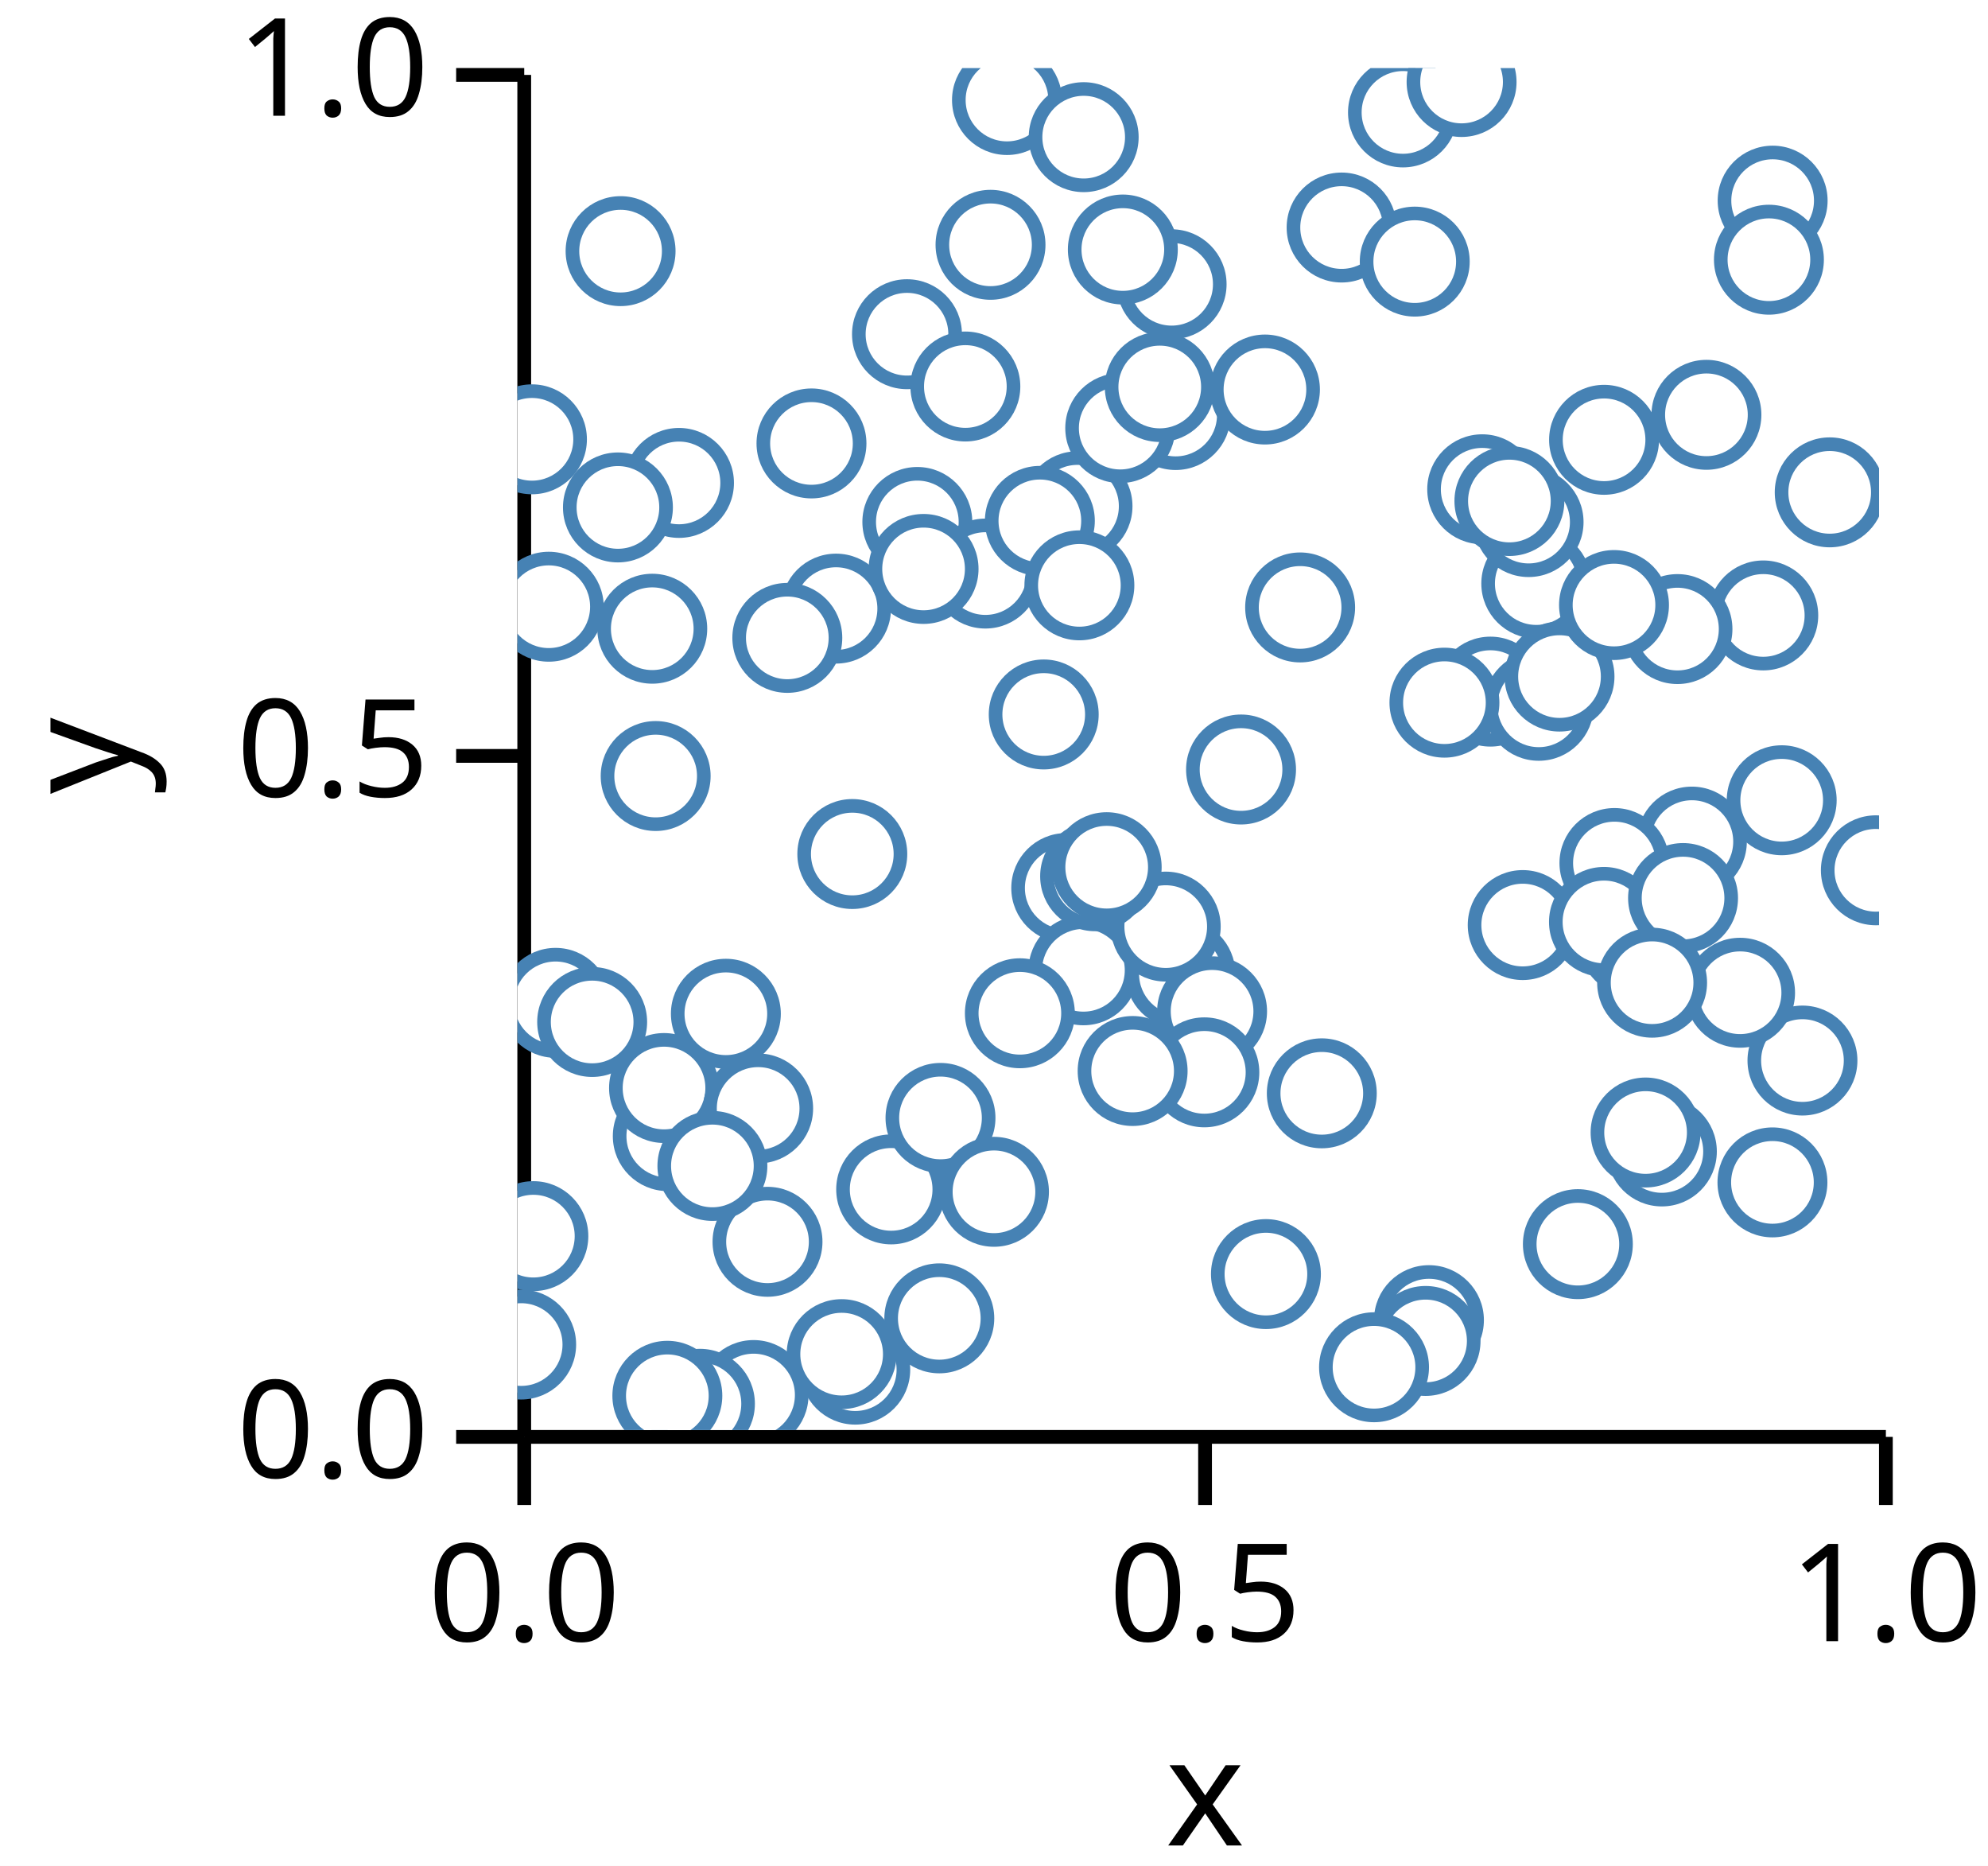
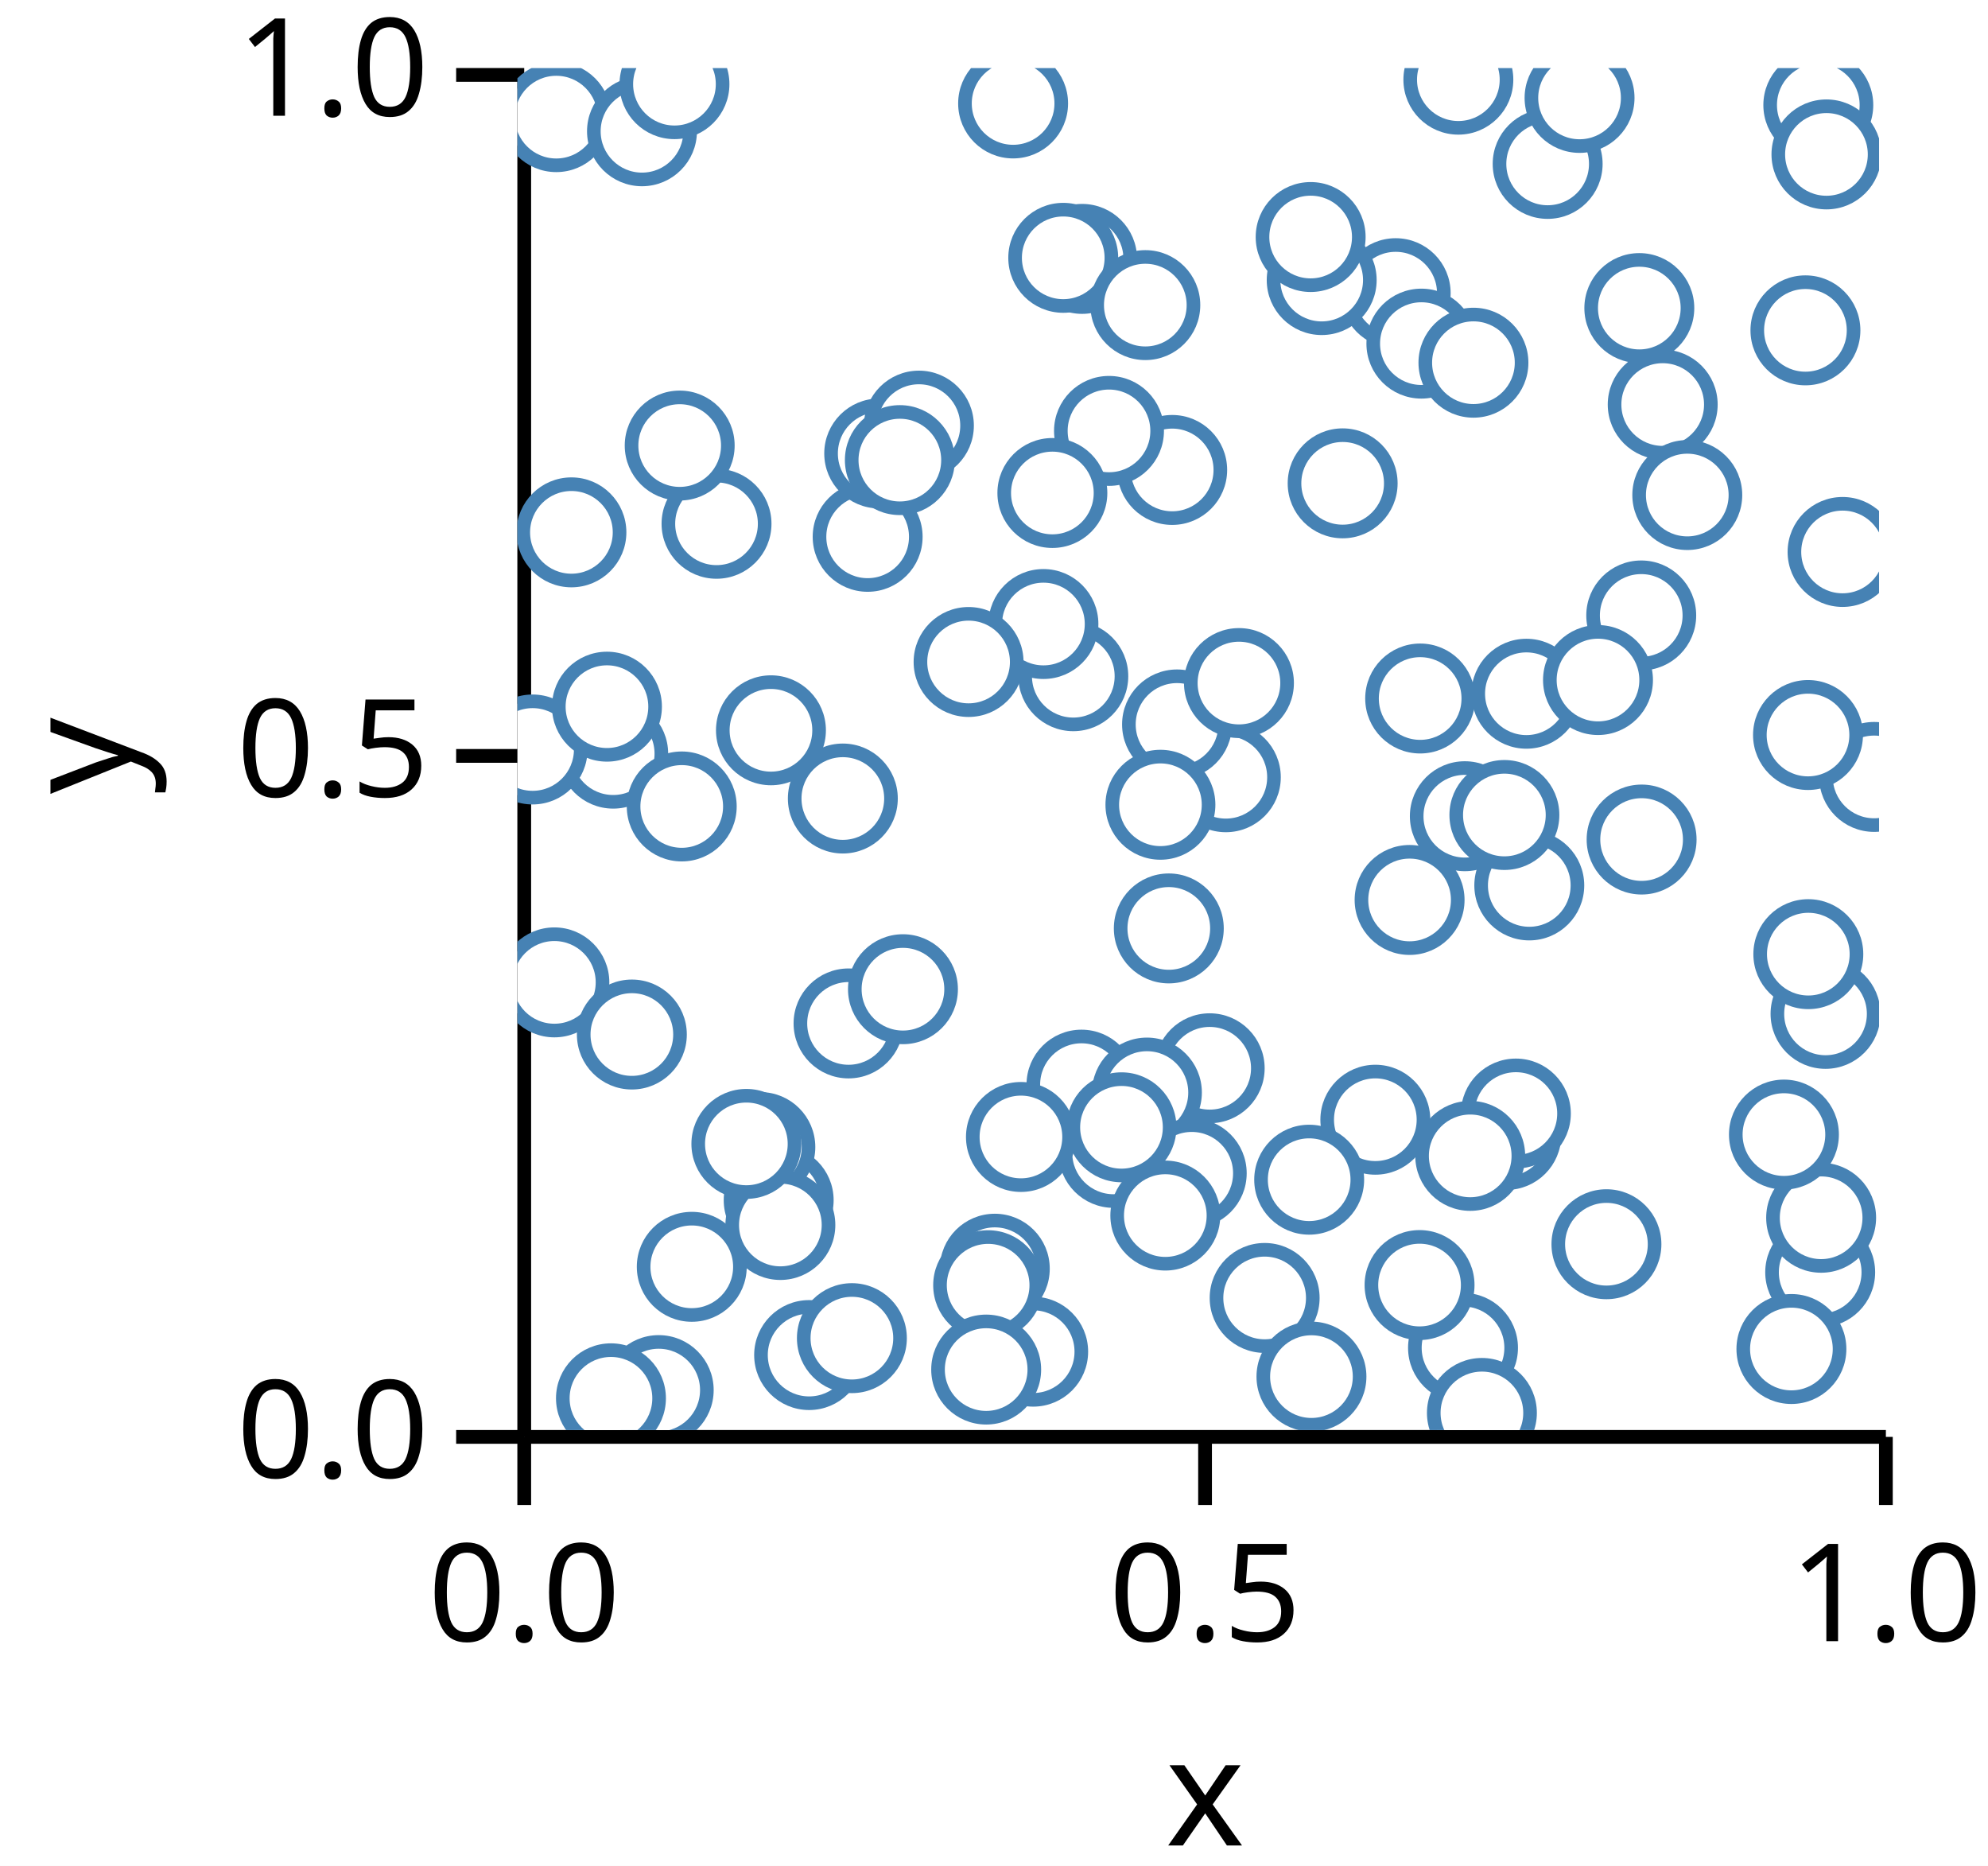
<svg xmlns="http://www.w3.org/2000/svg" version="1.1" class="marks" width="146" height="137" viewBox="0 0 146 137">
  <rect width="146" height="137" fill="white" />
  <g fill="none" stroke-miterlimit="10" transform="translate(38,5)">
    <g class="mark-group role-frame root" role="graphics-object" aria-roledescription="group mark container">
      <g transform="translate(0,0)">
        <path class="background" aria-hidden="true" d="M0,0h100v100h-100Z" />
        <g>
          <g class="mark-group role-axis" role="graphics-symbol" aria-roledescription="axis" aria-label="X-axis titled 'x' for a linear scale with values from 0.0 to 1.0">
            <g transform="translate(0.5,100.5)">
              <path class="background" aria-hidden="true" d="M0,0h0v0h0Z" pointer-events="none" />
              <g>
                <g class="mark-rule role-axis-tick" pointer-events="none">
                  <line transform="translate(0,0)" x2="0" y2="5" stroke="black" stroke-width="1.01" opacity="1" />
                  <line transform="translate(50,0)" x2="0" y2="5" stroke="black" stroke-width="1.01" opacity="1" />
                  <line transform="translate(100,0)" x2="0" y2="5" stroke="black" stroke-width="1.01" opacity="1" />
                </g>
                <g class="mark-text role-axis-label" pointer-events="none">
                  <text text-anchor="middle" transform="translate(0,15)" font-family="sans-serif" font-size="10px" font-style="normal" font-weight="400" fill="black" opacity="1">0.0</text>
                  <text text-anchor="middle" transform="translate(50,15)" font-family="sans-serif" font-size="10px" font-style="normal" font-weight="400" fill="black" opacity="1">0.5</text>
                  <text text-anchor="middle" transform="translate(100,15)" font-family="sans-serif" font-size="10px" font-style="normal" font-weight="400" fill="black" opacity="1">1.0</text>
                </g>
                <g class="mark-rule role-axis-domain" pointer-events="none">
                  <line transform="translate(0,0)" x2="100" y2="0" stroke="black" stroke-width="1.01" opacity="1" />
                </g>
                <g class="mark-text role-axis-title" pointer-events="none">
                  <text text-anchor="middle" transform="translate(50,30)" font-family="sans-serif" font-size="11px" font-style="normal" font-weight="400" fill="black" opacity="1">x</text>
                </g>
              </g>
              <path class="foreground" aria-hidden="true" d="" pointer-events="none" display="none" />
            </g>
          </g>
          <g class="mark-group role-axis" role="graphics-symbol" aria-roledescription="axis" aria-label="Y-axis titled 'y' for a linear scale with values from 0.0 to 1.0">
            <g transform="translate(0.5,0.5)">
              <path class="background" aria-hidden="true" d="M0,0h0v0h0Z" pointer-events="none" />
              <g>
                <g class="mark-rule role-axis-tick" pointer-events="none">
                  <line transform="translate(0,100)" x2="-5" y2="0" stroke="black" stroke-width="1.01" opacity="1" />
                  <line transform="translate(0,50)" x2="-5" y2="0" stroke="black" stroke-width="1.01" opacity="1" />
                  <line transform="translate(0,0)" x2="-5" y2="0" stroke="black" stroke-width="1.01" opacity="1" />
                </g>
                <g class="mark-text role-axis-label" pointer-events="none">
                  <text text-anchor="end" transform="translate(-7,103)" font-family="sans-serif" font-size="10px" font-style="normal" font-weight="400" fill="black" opacity="1">0.0</text>
                  <text text-anchor="end" transform="translate(-7,53)" font-family="sans-serif" font-size="10px" font-style="normal" font-weight="400" fill="black" opacity="1">0.5</text>
                  <text text-anchor="end" transform="translate(-7,3)" font-family="sans-serif" font-size="10px" font-style="normal" font-weight="400" fill="black" opacity="1">1.0</text>
                </g>
                <g class="mark-rule role-axis-domain" pointer-events="none">
                  <line transform="translate(0,100)" x2="0" y2="-100" stroke="black" stroke-width="1.01" opacity="1" />
                </g>
                <g class="mark-text role-axis-title" pointer-events="none">
                  <text text-anchor="middle" transform="translate(-26.90332,50) rotate(-90) translate(0,-2)" font-family="sans-serif" font-size="11px" font-style="normal" font-weight="400" fill="black" opacity="1">y</text>
                </g>
              </g>
              <path class="foreground" aria-hidden="true" d="" pointer-events="none" display="none" />
            </g>
          </g>
          <g class="mark-group role-scope" clip-path="url(#clip1)" role="graphics-object" aria-roledescription="group mark container">
            <g transform="translate(0,0)">
              <path class="background" aria-hidden="true" d="M0,0h0v0h0Z" />
              <g>
                <g class="mark-symbol role-mark points" role="graphics-symbol" aria-roledescription="symbol mark container">
-                   <path transform="translate(70.8536,30.92377)" d="M3.536,0A3.536,3.536,0,1,1,-3.536,0A3.536,3.536,0,1,1,3.536,0" fill="white" stroke="steelblue" stroke-width="1" opacity="1" />
-                   <path transform="translate(71.45735,45.78031)" d="M3.536,0A3.536,3.536,0,1,1,-3.536,0A3.536,3.536,0,1,1,3.536,0" fill="white" stroke="steelblue" stroke-width="1" opacity="1" />
-                   <path transform="translate(24.59388,57.7044)" d="M3.536,0A3.536,3.536,0,1,1,-3.536,0A3.536,3.536,0,1,1,3.536,0" fill="white" stroke="steelblue" stroke-width="1" opacity="1" />
-                   <path transform="translate(48.34123,25.47289)" d="M3.536,0A3.536,3.536,0,1,1,-3.536,0A3.536,3.536,0,1,1,3.536,0" fill="white" stroke="steelblue" stroke-width="1" opacity="1" />
-                   <path transform="translate(27.44747,82.32818)" d="M3.536,0A3.536,3.536,0,1,1,-3.536,0A3.536,3.536,0,1,1,3.536,0" fill="white" stroke="steelblue" stroke-width="1" opacity="1" />
-                   <path transform="translate(48.68801,66.49705)" d="M3.536,0A3.536,3.536,0,1,1,-3.536,0A3.536,3.536,0,1,1,3.536,0" fill="white" stroke="steelblue" stroke-width="1" opacity="1" />
-                   <path transform="translate(59.07395,75.27438)" d="M3.536,0A3.536,3.536,0,1,1,-3.536,0A3.536,3.536,0,1,1,3.536,0" fill="white" stroke="steelblue" stroke-width="1" opacity="1" />
-                   <path transform="translate(66.94273,91.92836)" d="M3.536,0A3.536,3.536,0,1,1,-3.536,0A3.536,3.536,0,1,1,3.536,0" fill="white" stroke="steelblue" stroke-width="1" opacity="1" />
-                   <path transform="translate(17.34241,97.42717)" d="M3.536,0A3.536,3.536,0,1,1,-3.536,0A3.536,3.536,0,1,1,3.536,0" fill="white" stroke="steelblue" stroke-width="1" opacity="1" />
-                   <path transform="translate(54.97056,88.54698)" d="M3.536,0A3.536,3.536,0,1,1,-3.536,0A3.536,3.536,0,1,1,3.536,0" fill="white" stroke="steelblue" stroke-width="1" opacity="1" />
-                   <path transform="translate(11.86594,30.4574)" d="M3.536,0A3.536,3.536,0,1,1,-3.536,0A3.536,3.536,0,1,1,3.536,0" fill="white" stroke="steelblue" stroke-width="1" opacity="1" />
-                   <path transform="translate(2.799814,68.6324)" d="M3.536,0A3.536,3.536,0,1,1,-3.536,0A3.536,3.536,0,1,1,3.536,0" fill="white" stroke="steelblue" stroke-width="1" opacity="1" />
-                   <path transform="translate(23.39949,39.68613)" d="M3.536,0A3.536,3.536,0,1,1,-3.536,0A3.536,3.536,0,1,1,3.536,0" fill="white" stroke="steelblue" stroke-width="1" opacity="1" />
-                   <path transform="translate(9.902431,41.16251)" d="M3.536,0A3.536,3.536,0,1,1,-3.536,0A3.536,3.536,0,1,1,3.536,0" fill="white" stroke="steelblue" stroke-width="1" opacity="1" />
-                   <path transform="translate(41.13374,32.1683)" d="M3.536,0A3.536,3.536,0,1,1,-3.536,0A3.536,3.536,0,1,1,3.536,0" fill="white" stroke="steelblue" stroke-width="1" opacity="1" />
-                   <path transform="translate(92.18394,9.732012)" d="M3.536,0A3.536,3.536,0,1,1,-3.536,0A3.536,3.536,0,1,1,3.536,0" fill="white" stroke="steelblue" stroke-width="1" opacity="1" />
-                   <path transform="translate(82.00349,64.13755)" d="M3.536,0A3.536,3.536,0,1,1,-3.536,0A3.536,3.536,0,1,1,3.536,0" fill="white" stroke="steelblue" stroke-width="1" opacity="1" />
-                   <path transform="translate(51.01645,69.25227)" d="M3.536,0A3.536,3.536,0,1,1,-3.536,0A3.536,3.536,0,1,1,3.536,0" fill="white" stroke="steelblue" stroke-width="1" opacity="1" />
-                   <path transform="translate(73.82846,62.92045)" d="M3.536,0A3.536,3.536,0,1,1,-3.536,0A3.536,3.536,0,1,1,3.536,0" fill="white" stroke="steelblue" stroke-width="1" opacity="1" />
-                   <path transform="translate(30.98263,91.79636)" d="M3.536,0A3.536,3.536,0,1,1,-3.536,0A3.536,3.536,0,1,1,3.536,0" fill="white" stroke="steelblue" stroke-width="1" opacity="1" />
-                   <path transform="translate(65.03541,3.254523)" d="M3.536,0A3.536,3.536,0,1,1,-3.536,0A3.536,3.536,0,1,1,3.536,0" fill="white" stroke="steelblue" stroke-width="1" opacity="1" />
-                   <path transform="translate(11.04249,78.41848)" d="M3.536,0A3.536,3.536,0,1,1,-3.536,0A3.536,3.536,0,1,1,3.536,0" fill="white" stroke="steelblue" stroke-width="1" opacity="1" />
-                   <path transform="translate(1.169832,85.76035)" d="M3.536,0A3.536,3.536,0,1,1,-3.536,0A3.536,3.536,0,1,1,3.536,0" fill="white" stroke="steelblue" stroke-width="1" opacity="1" />
-                   <path transform="translate(15.30788,69.43223)" d="M3.536,0A3.536,3.536,0,1,1,-3.536,0A3.536,3.536,0,1,1,3.536,0" fill="white" stroke="steelblue" stroke-width="1" opacity="1" />
-                   <path transform="translate(75.00801,46.8218)" d="M3.536,0A3.536,3.536,0,1,1,-3.536,0A3.536,3.536,0,1,1,3.536,0" fill="white" stroke="steelblue" stroke-width="1" opacity="1" />
-                   <path transform="translate(29.36964,33.32353)" d="M3.536,0A3.536,3.536,0,1,1,-3.536,0A3.536,3.536,0,1,1,3.536,0" fill="white" stroke="steelblue" stroke-width="1" opacity="1" />
-                   <path transform="translate(74.82521,37.84792)" d="M3.536,0A3.536,3.536,0,1,1,-3.536,0A3.536,3.536,0,1,1,3.536,0" fill="white" stroke="steelblue" stroke-width="1" opacity="1" />
-                   <path transform="translate(68.08047,46.59153)" d="M3.536,0A3.536,3.536,0,1,1,-3.536,0A3.536,3.536,0,1,1,3.536,0" fill="white" stroke="steelblue" stroke-width="1" opacity="1" />
-                   <path transform="translate(18.36653,86.17557)" d="M3.536,0A3.536,3.536,0,1,1,-3.536,0A3.536,3.536,0,1,1,3.536,0" fill="white" stroke="steelblue" stroke-width="1" opacity="1" />
-                   <path transform="translate(10.76684,74.88574)" d="M3.536,0A3.536,3.536,0,1,1,-3.536,0A3.536,3.536,0,1,1,3.536,0" fill="white" stroke="steelblue" stroke-width="1" opacity="1" />
-                   <path transform="translate(0.2750627,93.72044)" d="M3.536,0A3.536,3.536,0,1,1,-3.536,0A3.536,3.536,0,1,1,3.536,0" fill="white" stroke="steelblue" stroke-width="1" opacity="1" />
-                   <path transform="translate(91.9108,14.06869)" d="M3.536,0A3.536,3.536,0,1,1,-3.536,0A3.536,3.536,0,1,1,3.536,0" fill="white" stroke="steelblue" stroke-width="1" opacity="1" />
-                   <path transform="translate(31.07064,77.0806)" d="M3.536,0A3.536,3.536,0,1,1,-3.536,0A3.536,3.536,0,1,1,3.536,0" fill="white" stroke="steelblue" stroke-width="1" opacity="1" />
-                   <path transform="translate(86.25325,56.79178)" d="M3.536,0A3.536,3.536,0,1,1,-3.536,0A3.536,3.536,0,1,1,3.536,0" fill="white" stroke="steelblue" stroke-width="1" opacity="1" />
-                   <path transform="translate(17.67944,76.38611)" d="M3.536,0A3.536,3.536,0,1,1,-3.536,0A3.536,3.536,0,1,1,3.536,0" fill="white" stroke="steelblue" stroke-width="1" opacity="1" />
-                   <path transform="translate(96.37484,31.14925)" d="M3.536,0A3.536,3.536,0,1,1,-3.536,0A3.536,3.536,0,1,1,3.536,0" fill="white" stroke="steelblue" stroke-width="1" opacity="1" />
-                   <path transform="translate(94.37376,72.86837)" d="M3.536,0A3.536,3.536,0,1,1,-3.536,0A3.536,3.536,0,1,1,3.536,0" fill="white" stroke="steelblue" stroke-width="1" opacity="1" />
-                   <path transform="translate(80.56435,58.36548)" d="M3.536,0A3.536,3.536,0,1,1,-3.536,0A3.536,3.536,0,1,1,3.536,0" fill="white" stroke="steelblue" stroke-width="1" opacity="1" />
-                   <path transform="translate(79.79653,62.68999)" d="M3.536,0A3.536,3.536,0,1,1,-3.536,0A3.536,3.536,0,1,1,3.536,0" fill="white" stroke="steelblue" stroke-width="1" opacity="1" />
-                   <path transform="translate(35.95303,2.34452)" d="M3.536,0A3.536,3.536,0,1,1,-3.536,0A3.536,3.536,0,1,1,3.536,0" fill="white" stroke="steelblue" stroke-width="1" opacity="1" />
-                   <path transform="translate(60.52862,11.70539)" d="M3.536,0A3.536,3.536,0,1,1,-3.536,0A3.536,3.536,0,1,1,3.536,0" fill="white" stroke="steelblue" stroke-width="1" opacity="1" />
-                   <path transform="translate(40.305,60.20201)" d="M3.536,0A3.536,3.536,0,1,1,-3.536,0A3.536,3.536,0,1,1,3.536,0" fill="white" stroke="steelblue" stroke-width="1" opacity="1" />
-                   <path transform="translate(41.568,66.24179)" d="M3.536,0A3.536,3.536,0,1,1,-3.536,0A3.536,3.536,0,1,1,3.536,0" fill="white" stroke="steelblue" stroke-width="1" opacity="1" />
-                   <path transform="translate(13.404,98.0698)" d="M3.536,0A3.536,3.536,0,1,1,-3.536,0A3.536,3.536,0,1,1,3.536,0" fill="white" stroke="steelblue" stroke-width="1" opacity="1" />
-                   <path transform="translate(84.04923,79.54234)" d="M3.536,0A3.536,3.536,0,1,1,-3.536,0A3.536,3.536,0,1,1,3.536,0" fill="white" stroke="steelblue" stroke-width="1" opacity="1" />
-                   <path transform="translate(19.82076,41.83475)" d="M3.536,0A3.536,3.536,0,1,1,-3.536,0A3.536,3.536,0,1,1,3.536,0" fill="white" stroke="steelblue" stroke-width="1" opacity="1" />
-                   <path transform="translate(79.80351,27.29189)" d="M3.536,0A3.536,3.536,0,1,1,-3.536,0A3.536,3.536,0,1,1,3.536,0" fill="white" stroke="steelblue" stroke-width="1" opacity="1" />
-                   <path transform="translate(85.60412,60.93717)" d="M3.536,0A3.536,3.536,0,1,1,-3.536,0A3.536,3.536,0,1,1,3.536,0" fill="white" stroke="steelblue" stroke-width="1" opacity="1" />
-                   <path transform="translate(44.2702,26.43255)" d="M3.536,0A3.536,3.536,0,1,1,-3.536,0A3.536,3.536,0,1,1,3.536,0" fill="white" stroke="steelblue" stroke-width="1" opacity="1" />
-                   <path transform="translate(21.5952,27.5583)" d="M3.536,0A3.536,3.536,0,1,1,-3.536,0A3.536,3.536,0,1,1,3.536,0" fill="white" stroke="steelblue" stroke-width="1" opacity="1" />
-                   <path transform="translate(82.85293,78.15144)" d="M3.536,0A3.536,3.536,0,1,1,-3.536,0A3.536,3.536,0,1,1,3.536,0" fill="white" stroke="steelblue" stroke-width="1" opacity="1" />
-                   <path transform="translate(10.15236,51.97769)" d="M3.536,0A3.536,3.536,0,1,1,-3.536,0A3.536,3.536,0,1,1,3.536,0" fill="white" stroke="steelblue" stroke-width="1" opacity="1" />
-                   <path transform="translate(74.26073,33.33215)" d="M3.536,0A3.536,3.536,0,1,1,-3.536,0A3.536,3.536,0,1,1,3.536,0" fill="white" stroke="steelblue" stroke-width="1" opacity="1" />
-                   <path transform="translate(92.8494,53.75662)" d="M3.536,0A3.536,3.536,0,1,1,-3.536,0A3.536,3.536,0,1,1,3.536,0" fill="white" stroke="steelblue" stroke-width="1" opacity="1" />
-                   <path transform="translate(41.58685,5.070654)" d="M3.536,0A3.536,3.536,0,1,1,-3.536,0A3.536,3.536,0,1,1,3.536,0" fill="white" stroke="steelblue" stroke-width="1" opacity="1" />
-                   <path transform="translate(65.89982,14.20841)" d="M3.536,0A3.536,3.536,0,1,1,-3.536,0A3.536,3.536,0,1,1,3.536,0" fill="white" stroke="steelblue" stroke-width="1" opacity="1" />
-                   <path transform="translate(50.44809,73.73424)" d="M3.536,0A3.536,3.536,0,1,1,-3.536,0A3.536,3.536,0,1,1,3.536,0" fill="white" stroke="steelblue" stroke-width="1" opacity="1" />
-                   <path transform="translate(14.31908,80.60578)" d="M3.536,0A3.536,3.536,0,1,1,-3.536,0A3.536,3.536,0,1,1,3.536,0" fill="white" stroke="steelblue" stroke-width="1" opacity="1" />
-                   <path transform="translate(53.14287,51.49887)" d="M3.536,0A3.536,3.536,0,1,1,-3.536,0A3.536,3.536,0,1,1,3.536,0" fill="white" stroke="steelblue" stroke-width="1" opacity="1" />
-                   <path transform="translate(76.53147,44.67568)" d="M3.536,0A3.536,3.536,0,1,1,-3.536,0A3.536,3.536,0,1,1,3.536,0" fill="white" stroke="steelblue" stroke-width="1" opacity="1" />
-                   <path transform="translate(28.60944,19.53866)" d="M3.536,0A3.536,3.536,0,1,1,-3.536,0A3.536,3.536,0,1,1,3.536,0" fill="white" stroke="steelblue" stroke-width="1" opacity="1" />
-                   <path transform="translate(47.6126,63.0336)" d="M3.536,0A3.536,3.536,0,1,1,-3.536,0A3.536,3.536,0,1,1,3.536,0" fill="white" stroke="steelblue" stroke-width="1" opacity="1" />
-                   <path transform="translate(2.301581,39.54685)" d="M3.536,0A3.536,3.536,0,1,1,-3.536,0A3.536,3.536,0,1,1,3.536,0" fill="white" stroke="steelblue" stroke-width="1" opacity="1" />
-                   <path transform="translate(32.89666,23.37841)" d="M3.536,0A3.536,3.536,0,1,1,-3.536,0A3.536,3.536,0,1,1,3.536,0" fill="white" stroke="steelblue" stroke-width="1" opacity="1" />
-                   <path transform="translate(89.79259,67.89031)" d="M3.536,0A3.536,3.536,0,1,1,-3.536,0A3.536,3.536,0,1,1,3.536,0" fill="white" stroke="steelblue" stroke-width="1" opacity="1" />
-                   <path transform="translate(57.48223,39.59951)" d="M3.536,0A3.536,3.536,0,1,1,-3.536,0A3.536,3.536,0,1,1,3.536,0" fill="white" stroke="steelblue" stroke-width="1" opacity="1" />
-                   <path transform="translate(45.18098,73.63581)" d="M3.536,0A3.536,3.536,0,1,1,-3.536,0A3.536,3.536,0,1,1,3.536,0" fill="white" stroke="steelblue" stroke-width="1" opacity="1" />
-                   <path transform="translate(34.36798,37.11227)" d="M3.536,0A3.536,3.536,0,1,1,-3.536,0A3.536,3.536,0,1,1,3.536,0" fill="white" stroke="steelblue" stroke-width="1" opacity="1" />
-                   <path transform="translate(72.85187,31.78614)" d="M3.536,0A3.536,3.536,0,1,1,-3.536,0A3.536,3.536,0,1,1,3.536,0" fill="white" stroke="steelblue" stroke-width="1" opacity="1" />
-                   <path transform="translate(77.87973,86.34819)" d="M3.536,0A3.536,3.536,0,1,1,-3.536,0A3.536,3.536,0,1,1,3.536,0" fill="white" stroke="steelblue" stroke-width="1" opacity="1" />
-                   <path transform="translate(5.488581,70.03616)" d="M3.536,0A3.536,3.536,0,1,1,-3.536,0A3.536,3.536,0,1,1,3.536,0" fill="white" stroke="steelblue" stroke-width="1" opacity="1" />
-                   <path transform="translate(38.36764,33.24375)" d="M3.536,0A3.536,3.536,0,1,1,-3.536,0A3.536,3.536,0,1,1,3.536,0" fill="white" stroke="steelblue" stroke-width="1" opacity="1" />
-                   <path transform="translate(91.49592,40.18654)" d="M3.536,0A3.536,3.536,0,1,1,-3.536,0A3.536,3.536,0,1,1,3.536,0" fill="white" stroke="steelblue" stroke-width="1" opacity="1" />
-                   <path transform="translate(85.19452,41.18835)" d="M3.536,0A3.536,3.536,0,1,1,-3.536,0A3.536,3.536,0,1,1,3.536,0" fill="white" stroke="steelblue" stroke-width="1" opacity="1" />
-                   <path transform="translate(83.33155,67.1519)" d="M3.536,0A3.536,3.536,0,1,1,-3.536,0A3.536,3.536,0,1,1,3.536,0" fill="white" stroke="steelblue" stroke-width="1" opacity="1" />
-                   <path transform="translate(42.42591,59.33657)" d="M3.536,0A3.536,3.536,0,1,1,-3.536,0A3.536,3.536,0,1,1,3.536,0" fill="white" stroke="steelblue" stroke-width="1" opacity="1" />
-                   <path transform="translate(24.81072,95.56254)" d="M3.536,0A3.536,3.536,0,1,1,-3.536,0A3.536,3.536,0,1,1,3.536,0" fill="white" stroke="steelblue" stroke-width="1" opacity="1" />
-                   <path transform="translate(34.99784,82.50561)" d="M3.536,0A3.536,3.536,0,1,1,-3.536,0A3.536,3.536,0,1,1,3.536,0" fill="white" stroke="steelblue" stroke-width="1" opacity="1" />
-                   <path transform="translate(66.69508,93.4558)" d="M3.536,0A3.536,3.536,0,1,1,-3.536,0A3.536,3.536,0,1,1,3.536,0" fill="white" stroke="steelblue" stroke-width="1" opacity="1" />
-                   <path transform="translate(41.27051,37.97773)" d="M3.536,0A3.536,3.536,0,1,1,-3.536,0A3.536,3.536,0,1,1,3.536,0" fill="white" stroke="steelblue" stroke-width="1" opacity="1" />
-                   <path transform="translate(7.38126,32.25702)" d="M3.536,0A3.536,3.536,0,1,1,-3.536,0A3.536,3.536,0,1,1,3.536,0" fill="white" stroke="steelblue" stroke-width="1" opacity="1" />
-                   <path transform="translate(87.32133,25.45703)" d="M3.536,0A3.536,3.536,0,1,1,-3.536,0A3.536,3.536,0,1,1,3.536,0" fill="white" stroke="steelblue" stroke-width="1" opacity="1" />
-                   <path transform="translate(34.74439,12.9749)" d="M3.536,0A3.536,3.536,0,1,1,-3.536,0A3.536,3.536,0,1,1,3.536,0" fill="white" stroke="steelblue" stroke-width="1" opacity="1" />
-                   <path transform="translate(23.81091,94.42417)" d="M3.536,0A3.536,3.536,0,1,1,-3.536,0A3.536,3.536,0,1,1,3.536,0" fill="white" stroke="steelblue" stroke-width="1" opacity="1" />
-                   <path transform="translate(48.04454,15.87121)" d="M3.536,0A3.536,3.536,0,1,1,-3.536,0A3.536,3.536,0,1,1,3.536,0" fill="white" stroke="steelblue" stroke-width="1" opacity="1" />
-                   <path transform="translate(43.27657,58.67144)" d="M3.536,0A3.536,3.536,0,1,1,-3.536,0A3.536,3.536,0,1,1,3.536,0" fill="white" stroke="steelblue" stroke-width="1" opacity="1" />
-                   <path transform="translate(80.53351,39.42359)" d="M3.536,0A3.536,3.536,0,1,1,-3.536,0A3.536,3.536,0,1,1,3.536,0" fill="white" stroke="steelblue" stroke-width="1" opacity="1" />
-                   <path transform="translate(7.575902,13.4393)" d="M3.536,0A3.536,3.536,0,1,1,-3.536,0A3.536,3.536,0,1,1,3.536,0" fill="white" stroke="steelblue" stroke-width="1" opacity="1" />
-                   <path transform="translate(38.65198,47.45771)" d="M3.536,0A3.536,3.536,0,1,1,-3.536,0A3.536,3.536,0,1,1,3.536,0" fill="white" stroke="steelblue" stroke-width="1" opacity="1" />
-                   <path transform="translate(92.16968,81.8141)" d="M3.536,0A3.536,3.536,0,1,1,-3.536,0A3.536,3.536,0,1,1,3.536,0" fill="white" stroke="steelblue" stroke-width="1" opacity="1" />
-                   <path transform="translate(54.89865,23.59995)" d="M3.536,0A3.536,3.536,0,1,1,-3.536,0A3.536,3.536,0,1,1,3.536,0" fill="white" stroke="steelblue" stroke-width="1" opacity="1" />
-                   <path transform="translate(99.76405,58.89923)" d="M3.536,0A3.536,3.536,0,1,1,-3.536,0A3.536,3.536,0,1,1,3.536,0" fill="white" stroke="steelblue" stroke-width="1" opacity="1" />
-                   <path transform="translate(36.90007,69.39611)" d="M3.536,0A3.536,3.536,0,1,1,-3.536,0A3.536,3.536,0,1,1,3.536,0" fill="white" stroke="steelblue" stroke-width="1" opacity="1" />
-                   <path transform="translate(47.17349,23.41398)" d="M3.536,0A3.536,3.536,0,1,1,-3.536,0A3.536,3.536,0,1,1,3.536,0" fill="white" stroke="steelblue" stroke-width="1" opacity="1" />
-                   <path transform="translate(44.46206,13.32029)" d="M3.536,0A3.536,3.536,0,1,1,-3.536,0A3.536,3.536,0,1,1,3.536,0" fill="white" stroke="steelblue" stroke-width="1" opacity="1" />
-                   <path transform="translate(11.01013,97.48225)" d="M3.536,0A3.536,3.536,0,1,1,-3.536,0A3.536,3.536,0,1,1,3.536,0" fill="white" stroke="steelblue" stroke-width="1" opacity="1" />
-                   <path transform="translate(29.82795,36.77304)" d="M3.536,0A3.536,3.536,0,1,1,-3.536,0A3.536,3.536,0,1,1,3.536,0" fill="white" stroke="steelblue" stroke-width="1" opacity="1" />
-                   <path transform="translate(62.91001,95.38754)" d="M3.536,0A3.536,3.536,0,1,1,-3.536,0A3.536,3.536,0,1,1,3.536,0" fill="white" stroke="steelblue" stroke-width="1" opacity="1" />
-                   <path transform="translate(1.067269,27.25569)" d="M3.536,0A3.536,3.536,0,1,1,-3.536,0A3.536,3.536,0,1,1,3.536,0" fill="white" stroke="steelblue" stroke-width="1" opacity="1" />
-                   <path transform="translate(69.33959,1.020685)" d="M3.536,0A3.536,3.536,0,1,1,-3.536,0A3.536,3.536,0,1,1,3.536,0" fill="white" stroke="steelblue" stroke-width="1" opacity="1" />
+                   <path transform="translate(74.09932,45.93581)" d="M3.536,0A3.536,3.536,0,1,1,-3.536,0A3.536,3.536,0,1,1,3.536,0" fill="white" stroke="steelblue" stroke-width="1" opacity="1" />
+                   <path transform="translate(12.80438,88.01285)" d="M3.536,0A3.536,3.536,0,1,1,-3.536,0A3.536,3.536,0,1,1,3.536,0" fill="white" stroke="steelblue" stroke-width="1" opacity="1" />
+                   <path transform="translate(19.18656,83.12233)" d="M3.536,0A3.536,3.536,0,1,1,-3.536,0A3.536,3.536,0,1,1,3.536,0" fill="white" stroke="steelblue" stroke-width="1" opacity="1" />
+                   <path transform="translate(75.66066,7.034136)" d="M3.536,0A3.536,3.536,0,1,1,-3.536,0A3.536,3.536,0,1,1,3.536,0" fill="white" stroke="steelblue" stroke-width="1" opacity="1" />
+                   <path transform="translate(25.72094,34.41476)" d="M3.536,0A3.536,3.536,0,1,1,-3.536,0A3.536,3.536,0,1,1,3.536,0" fill="white" stroke="steelblue" stroke-width="1" opacity="1" />
+                   <path transform="translate(64.50001,16.52597)" d="M3.536,0A3.536,3.536,0,1,1,-3.536,0A3.536,3.536,0,1,1,3.536,0" fill="white" stroke="steelblue" stroke-width="1" opacity="1" />
+                   <path transform="translate(2.852051,3.600682)" d="M3.536,0A3.536,3.536,0,1,1,-3.536,0A3.536,3.536,0,1,1,3.536,0" fill="white" stroke="steelblue" stroke-width="1" opacity="1" />
+                   <path transform="translate(95.53752,2.713928)" d="M3.536,0A3.536,3.536,0,1,1,-3.536,0A3.536,3.536,0,1,1,3.536,0" fill="white" stroke="steelblue" stroke-width="1" opacity="1" />
+                   <path transform="translate(82.56089,56.64137)" d="M3.536,0A3.536,3.536,0,1,1,-3.536,0A3.536,3.536,0,1,1,3.536,0" fill="white" stroke="steelblue" stroke-width="1" opacity="1" />
+                   <path transform="translate(63.00553,77.21253)" d="M3.536,0A3.536,3.536,0,1,1,-3.536,0A3.536,3.536,0,1,1,3.536,0" fill="white" stroke="steelblue" stroke-width="1" opacity="1" />
+                   <path transform="translate(69.10285,0.8494841)" d="M3.536,0A3.536,3.536,0,1,1,-3.536,0A3.536,3.536,0,1,1,3.536,0" fill="white" stroke="steelblue" stroke-width="1" opacity="1" />
+                   <path transform="translate(84.1102,24.70293)" d="M3.536,0A3.536,3.536,0,1,1,-3.536,0A3.536,3.536,0,1,1,3.536,0" fill="white" stroke="steelblue" stroke-width="1" opacity="1" />
+                   <path transform="translate(7.034191,50.33487)" d="M3.536,0A3.536,3.536,0,1,1,-3.536,0A3.536,3.536,0,1,1,3.536,0" fill="white" stroke="steelblue" stroke-width="1" opacity="1" />
+                   <path transform="translate(66.38724,20.22959)" d="M3.536,0A3.536,3.536,0,1,1,-3.536,0A3.536,3.536,0,1,1,3.536,0" fill="white" stroke="steelblue" stroke-width="1" opacity="1" />
+                   <path transform="translate(52.02608,52.06694)" d="M3.536,0A3.536,3.536,0,1,1,-3.536,0A3.536,3.536,0,1,1,3.536,0" fill="white" stroke="steelblue" stroke-width="1" opacity="1" />
+                   <path transform="translate(40.8245,44.64982)" d="M3.536,0A3.536,3.536,0,1,1,-3.536,0A3.536,3.536,0,1,1,3.536,0" fill="white" stroke="steelblue" stroke-width="1" opacity="1" />
+                   <path transform="translate(97.31957,35.52595)" d="M3.536,0A3.536,3.536,0,1,1,-3.536,0A3.536,3.536,0,1,1,3.536,0" fill="white" stroke="steelblue" stroke-width="1" opacity="1" />
+                   <path transform="translate(43.78314,79.64821)" d="M3.536,0A3.536,3.536,0,1,1,-3.536,0A3.536,3.536,0,1,1,3.536,0" fill="white" stroke="steelblue" stroke-width="1" opacity="1" />
+                   <path transform="translate(65.52151,61.07692)" d="M3.536,0A3.536,3.536,0,1,1,-3.536,0A3.536,3.536,0,1,1,3.536,0" fill="white" stroke="steelblue" stroke-width="1" opacity="1" />
+                   <path transform="translate(58.14689,81.61617)" d="M3.536,0A3.536,3.536,0,1,1,-3.536,0A3.536,3.536,0,1,1,3.536,0" fill="white" stroke="steelblue" stroke-width="1" opacity="1" />
+                   <path transform="translate(21.42281,94.49234)" d="M3.536,0A3.536,3.536,0,1,1,-3.536,0A3.536,3.536,0,1,1,3.536,0" fill="white" stroke="steelblue" stroke-width="1" opacity="1" />
+                   <path transform="translate(59.06609,15.56309)" d="M3.536,0A3.536,3.536,0,1,1,-3.536,0A3.536,3.536,0,1,1,3.536,0" fill="white" stroke="steelblue" stroke-width="1" opacity="1" />
+                   <path transform="translate(24.31738,70.14232)" d="M3.536,0A3.536,3.536,0,1,1,-3.536,0A3.536,3.536,0,1,1,3.536,0" fill="white" stroke="steelblue" stroke-width="1" opacity="1" />
+                   <path transform="translate(47.83779,63.16713)" d="M3.536,0A3.536,3.536,0,1,1,-3.536,0A3.536,3.536,0,1,1,3.536,0" fill="white" stroke="steelblue" stroke-width="1" opacity="1" />
+                   <path transform="translate(99.63741,52.04407)" d="M3.536,0A3.536,3.536,0,1,1,-3.536,0A3.536,3.536,0,1,1,3.536,0" fill="white" stroke="steelblue" stroke-width="1" opacity="1" />
+                   <path transform="translate(17.84012,79.21986)" d="M3.536,0A3.536,3.536,0,1,1,-3.536,0A3.536,3.536,0,1,1,3.536,0" fill="white" stroke="steelblue" stroke-width="1" opacity="1" />
+                   <path transform="translate(69.57798,54.9286)" d="M3.536,0A3.536,3.536,0,1,1,-3.536,0A3.536,3.536,0,1,1,3.536,0" fill="white" stroke="steelblue" stroke-width="1" opacity="1" />
+                   <path transform="translate(72.62461,78.33251)" d="M3.536,0A3.536,3.536,0,1,1,-3.536,0A3.536,3.536,0,1,1,3.536,0" fill="white" stroke="steelblue" stroke-width="1" opacity="1" />
+                   <path transform="translate(73.32687,76.75911)" d="M3.536,0A3.536,3.536,0,1,1,-3.536,0A3.536,3.536,0,1,1,3.536,0" fill="white" stroke="steelblue" stroke-width="1" opacity="1" />
+                   <path transform="translate(19.31084,84.94187)" d="M3.536,0A3.536,3.536,0,1,1,-3.536,0A3.536,3.536,0,1,1,3.536,0" fill="white" stroke="steelblue" stroke-width="1" opacity="1" />
+                   <path transform="translate(78.00351,2.188773)" d="M3.536,0A3.536,3.536,0,1,1,-3.536,0A3.536,3.536,0,1,1,3.536,0" fill="white" stroke="steelblue" stroke-width="1" opacity="1" />
+                   <path transform="translate(74.3116,60.01024)" d="M3.536,0A3.536,3.536,0,1,1,-3.536,0A3.536,3.536,0,1,1,3.536,0" fill="white" stroke="steelblue" stroke-width="1" opacity="1" />
+                   <path transform="translate(41.46961,14.00853)" d="M3.536,0A3.536,3.536,0,1,1,-3.536,0A3.536,3.536,0,1,1,3.536,0" fill="white" stroke="steelblue" stroke-width="1" opacity="1" />
+                   <path transform="translate(14.62203,33.45744)" d="M3.536,0A3.536,3.536,0,1,1,-3.536,0A3.536,3.536,0,1,1,3.536,0" fill="white" stroke="steelblue" stroke-width="1" opacity="1" />
+                   <path transform="translate(48.44213,48.18981)" d="M3.536,0A3.536,3.536,0,1,1,-3.536,0A3.536,3.536,0,1,1,3.536,0" fill="white" stroke="steelblue" stroke-width="1" opacity="1" />
+                   <path transform="translate(70.21016,21.63087)" d="M3.536,0A3.536,3.536,0,1,1,-3.536,0A3.536,3.536,0,1,1,3.536,0" fill="white" stroke="steelblue" stroke-width="1" opacity="1" />
+                   <path transform="translate(54.87672,90.29875)" d="M3.536,0A3.536,3.536,0,1,1,-3.536,0A3.536,3.536,0,1,1,3.536,0" fill="white" stroke="steelblue" stroke-width="1" opacity="1" />
+                   <path transform="translate(69.44498,93.96184)" d="M3.536,0A3.536,3.536,0,1,1,-3.536,0A3.536,3.536,0,1,1,3.536,0" fill="white" stroke="steelblue" stroke-width="1" opacity="1" />
+                   <path transform="translate(72.48305,54.83894)" d="M3.536,0A3.536,3.536,0,1,1,-3.536,0A3.536,3.536,0,1,1,3.536,0" fill="white" stroke="steelblue" stroke-width="1" opacity="1" />
+                   <path transform="translate(37.87708,94.24305)" d="M3.536,0A3.536,3.536,0,1,1,-3.536,0A3.536,3.536,0,1,1,3.536,0" fill="white" stroke="steelblue" stroke-width="1" opacity="1" />
+                   <path transform="translate(69.97387,79.86791)" d="M3.536,0A3.536,3.536,0,1,1,-3.536,0A3.536,3.536,0,1,1,3.536,0" fill="white" stroke="steelblue" stroke-width="1" opacity="1" />
+                   <path transform="translate(11.91714,27.71386)" d="M3.536,0A3.536,3.536,0,1,1,-3.536,0A3.536,3.536,0,1,1,3.536,0" fill="white" stroke="steelblue" stroke-width="1" opacity="1" />
+                   <path transform="translate(60.60531,30.48786)" d="M3.536,0A3.536,3.536,0,1,1,-3.536,0A3.536,3.536,0,1,1,3.536,0" fill="white" stroke="steelblue" stroke-width="1" opacity="1" />
+                   <path transform="translate(96.13553,6.337598)" d="M3.536,0A3.536,3.536,0,1,1,-3.536,0A3.536,3.536,0,1,1,3.536,0" fill="white" stroke="steelblue" stroke-width="1" opacity="1" />
+                   <path transform="translate(58.3139,96.07401)" d="M3.536,0A3.536,3.536,0,1,1,-3.536,0A3.536,3.536,0,1,1,3.536,0" fill="white" stroke="steelblue" stroke-width="1" opacity="1" />
+                   <path transform="translate(16.81366,78.98819)" d="M3.536,0A3.536,3.536,0,1,1,-3.536,0A3.536,3.536,0,1,1,3.536,0" fill="white" stroke="steelblue" stroke-width="1" opacity="1" />
+                   <path transform="translate(47.22202,54.08752)" d="M3.536,0A3.536,3.536,0,1,1,-3.536,0A3.536,3.536,0,1,1,3.536,0" fill="white" stroke="steelblue" stroke-width="1" opacity="1" />
+                   <path transform="translate(95.67582,88.41435)" d="M3.536,0A3.536,3.536,0,1,1,-3.536,0A3.536,3.536,0,1,1,3.536,0" fill="white" stroke="steelblue" stroke-width="1" opacity="1" />
+                   <path transform="translate(95.74557,84.41114)" d="M3.536,0A3.536,3.536,0,1,1,-3.536,0A3.536,3.536,0,1,1,3.536,0" fill="white" stroke="steelblue" stroke-width="1" opacity="1" />
+                   <path transform="translate(50.84051,73.43523)" d="M3.536,0A3.536,3.536,0,1,1,-3.536,0A3.536,3.536,0,1,1,3.536,0" fill="white" stroke="steelblue" stroke-width="1" opacity="1" />
+                   <path transform="translate(26.56975,28.29475)" d="M3.536,0A3.536,3.536,0,1,1,-3.536,0A3.536,3.536,0,1,1,3.536,0" fill="white" stroke="steelblue" stroke-width="1" opacity="1" />
+                   <path transform="translate(48.08681,29.50499)" d="M3.536,0A3.536,3.536,0,1,1,-3.536,0A3.536,3.536,0,1,1,3.536,0" fill="white" stroke="steelblue" stroke-width="1" opacity="1" />
+                   <path transform="translate(35.05884,88.1518)" d="M3.536,0A3.536,3.536,0,1,1,-3.536,0A3.536,3.536,0,1,1,3.536,0" fill="white" stroke="steelblue" stroke-width="1" opacity="1" />
+                   <path transform="translate(23.89851,53.62958)" d="M3.536,0A3.536,3.536,0,1,1,-3.536,0A3.536,3.536,0,1,1,3.536,0" fill="white" stroke="steelblue" stroke-width="1" opacity="1" />
+                   <path transform="translate(38.63009,40.81694)" d="M3.536,0A3.536,3.536,0,1,1,-3.536,0A3.536,3.536,0,1,1,3.536,0" fill="white" stroke="steelblue" stroke-width="1" opacity="1" />
+                   <path transform="translate(82.39273,17.61966)" d="M3.536,0A3.536,3.536,0,1,1,-3.536,0A3.536,3.536,0,1,1,3.536,0" fill="white" stroke="steelblue" stroke-width="1" opacity="1" />
+                   <path transform="translate(10.37669,97.0641)" d="M3.536,0A3.536,3.536,0,1,1,-3.536,0A3.536,3.536,0,1,1,3.536,0" fill="white" stroke="steelblue" stroke-width="1" opacity="1" />
+                   <path transform="translate(29.48517,26.24995)" d="M3.536,0A3.536,3.536,0,1,1,-3.536,0A3.536,3.536,0,1,1,3.536,0" fill="white" stroke="steelblue" stroke-width="1" opacity="1" />
+                   <path transform="translate(28.08574,28.78218)" d="M3.536,0A3.536,3.536,0,1,1,-3.536,0A3.536,3.536,0,1,1,3.536,0" fill="white" stroke="steelblue" stroke-width="1" opacity="1" />
+                   <path transform="translate(41.42414,74.63737)" d="M3.536,0A3.536,3.536,0,1,1,-3.536,0A3.536,3.536,0,1,1,3.536,0" fill="white" stroke="steelblue" stroke-width="1" opacity="1" />
+                   <path transform="translate(2.713313,67.12872)" d="M3.536,0A3.536,3.536,0,1,1,-3.536,0A3.536,3.536,0,1,1,3.536,0" fill="white" stroke="steelblue" stroke-width="1" opacity="1" />
+                   <path transform="translate(46.23015,75.21845)" d="M3.536,0A3.536,3.536,0,1,1,-3.536,0A3.536,3.536,0,1,1,3.536,0" fill="white" stroke="steelblue" stroke-width="1" opacity="1" />
+                   <path transform="translate(79.97775,86.35392)" d="M3.536,0A3.536,3.536,0,1,1,-3.536,0A3.536,3.536,0,1,1,3.536,0" fill="white" stroke="steelblue" stroke-width="1" opacity="1" />
+                   <path transform="translate(33.13368,43.6049)" d="M3.536,0A3.536,3.536,0,1,1,-3.536,0A3.536,3.536,0,1,1,3.536,0" fill="white" stroke="steelblue" stroke-width="1" opacity="1" />
+                   <path transform="translate(40.08532,13.93034)" d="M3.536,0A3.536,3.536,0,1,1,-3.536,0A3.536,3.536,0,1,1,3.536,0" fill="white" stroke="steelblue" stroke-width="1" opacity="1" />
+                   <path transform="translate(58.25505,12.4034)" d="M3.536,0A3.536,3.536,0,1,1,-3.536,0A3.536,3.536,0,1,1,3.536,0" fill="white" stroke="steelblue" stroke-width="1" opacity="1" />
+                   <path transform="translate(18.61901,48.61977)" d="M3.536,0A3.536,3.536,0,1,1,-3.536,0A3.536,3.536,0,1,1,3.536,0" fill="white" stroke="steelblue" stroke-width="1" opacity="1" />
+                   <path transform="translate(1.114643,50.02858)" d="M3.536,0A3.536,3.536,0,1,1,-3.536,0A3.536,3.536,0,1,1,3.536,0" fill="white" stroke="steelblue" stroke-width="1" opacity="1" />
+                   <path transform="translate(43.44574,26.63806)" d="M3.536,0A3.536,3.536,0,1,1,-3.536,0A3.536,3.536,0,1,1,3.536,0" fill="white" stroke="steelblue" stroke-width="1" opacity="1" />
+                   <path transform="translate(85.91549,31.34687)" d="M3.536,0A3.536,3.536,0,1,1,-3.536,0A3.536,3.536,0,1,1,3.536,0" fill="white" stroke="steelblue" stroke-width="1" opacity="1" />
+                   <path transform="translate(24.56334,93.2504)" d="M3.536,0A3.536,3.536,0,1,1,-3.536,0A3.536,3.536,0,1,1,3.536,0" fill="white" stroke="steelblue" stroke-width="1" opacity="1" />
+                   <path transform="translate(9.14814,4.638134)" d="M3.536,0A3.536,3.536,0,1,1,-3.536,0A3.536,3.536,0,1,1,3.536,0" fill="white" stroke="steelblue" stroke-width="1" opacity="1" />
+                   <path transform="translate(39.28695,31.19656)" d="M3.536,0A3.536,3.536,0,1,1,-3.536,0A3.536,3.536,0,1,1,3.536,0" fill="white" stroke="steelblue" stroke-width="1" opacity="1" />
+                   <path transform="translate(46.11291,17.40189)" d="M3.536,0A3.536,3.536,0,1,1,-3.536,0A3.536,3.536,0,1,1,3.536,0" fill="white" stroke="steelblue" stroke-width="1" opacity="1" />
+                   <path transform="translate(93.56239,94.04765)" d="M3.536,0A3.536,3.536,0,1,1,-3.536,0A3.536,3.536,0,1,1,3.536,0" fill="white" stroke="steelblue" stroke-width="1" opacity="1" />
+                   <path transform="translate(36.97859,78.47904)" d="M3.536,0A3.536,3.536,0,1,1,-3.536,0A3.536,3.536,0,1,1,3.536,0" fill="white" stroke="steelblue" stroke-width="1" opacity="1" />
+                   <path transform="translate(49.52214,81.14567)" d="M3.536,0A3.536,3.536,0,1,1,-3.536,0A3.536,3.536,0,1,1,3.536,0" fill="white" stroke="steelblue" stroke-width="1" opacity="1" />
+                   <path transform="translate(82.53326,40.18779)" d="M3.536,0A3.536,3.536,0,1,1,-3.536,0A3.536,3.536,0,1,1,3.536,0" fill="white" stroke="steelblue" stroke-width="1" opacity="1" />
+                   <path transform="translate(66.29787,46.28611)" d="M3.536,0A3.536,3.536,0,1,1,-3.536,0A3.536,3.536,0,1,1,3.536,0" fill="white" stroke="steelblue" stroke-width="1" opacity="1" />
+                   <path transform="translate(96.06765,69.44114)" d="M3.536,0A3.536,3.536,0,1,1,-3.536,0A3.536,3.536,0,1,1,3.536,0" fill="white" stroke="steelblue" stroke-width="1" opacity="1" />
+                   <path transform="translate(6.575416,46.88548)" d="M3.536,0A3.536,3.536,0,1,1,-3.536,0A3.536,3.536,0,1,1,3.536,0" fill="white" stroke="steelblue" stroke-width="1" opacity="1" />
+                   <path transform="translate(3.965211,34.08671)" d="M3.536,0A3.536,3.536,0,1,1,-3.536,0A3.536,3.536,0,1,1,3.536,0" fill="white" stroke="steelblue" stroke-width="1" opacity="1" />
+                   <path transform="translate(47.58156,84.25002)" d="M3.536,0A3.536,3.536,0,1,1,-3.536,0A3.536,3.536,0,1,1,3.536,0" fill="white" stroke="steelblue" stroke-width="1" opacity="1" />
+                   <path transform="translate(94.78117,48.96635)" d="M3.536,0A3.536,3.536,0,1,1,-3.536,0A3.536,3.536,0,1,1,3.536,0" fill="white" stroke="steelblue" stroke-width="1" opacity="1" />
+                   <path transform="translate(12.06714,54.21202)" d="M3.536,0A3.536,3.536,0,1,1,-3.536,0A3.536,3.536,0,1,1,3.536,0" fill="white" stroke="steelblue" stroke-width="1" opacity="1" />
+                   <path transform="translate(34.56994,89.36341)" d="M3.536,0A3.536,3.536,0,1,1,-3.536,0A3.536,3.536,0,1,1,3.536,0" fill="white" stroke="steelblue" stroke-width="1" opacity="1" />
+                   <path transform="translate(79.35815,44.93057)" d="M3.536,0A3.536,3.536,0,1,1,-3.536,0A3.536,3.536,0,1,1,3.536,0" fill="white" stroke="steelblue" stroke-width="1" opacity="1" />
+                   <path transform="translate(8.404245,70.95773)" d="M3.536,0A3.536,3.536,0,1,1,-3.536,0A3.536,3.536,0,1,1,3.536,0" fill="white" stroke="steelblue" stroke-width="1" opacity="1" />
+                   <path transform="translate(11.53302,1.179679)" d="M3.536,0A3.536,3.536,0,1,1,-3.536,0A3.536,3.536,0,1,1,3.536,0" fill="white" stroke="steelblue" stroke-width="1" opacity="1" />
+                   <path transform="translate(34.42528,95.5571)" d="M3.536,0A3.536,3.536,0,1,1,-3.536,0A3.536,3.536,0,1,1,3.536,0" fill="white" stroke="steelblue" stroke-width="1" opacity="1" />
+                   <path transform="translate(44.36266,77.76931)" d="M3.536,0A3.536,3.536,0,1,1,-3.536,0A3.536,3.536,0,1,1,3.536,0" fill="white" stroke="steelblue" stroke-width="1" opacity="1" />
+                   <path transform="translate(94.80433,65.05629)" d="M3.536,0A3.536,3.536,0,1,1,-3.536,0A3.536,3.536,0,1,1,3.536,0" fill="white" stroke="steelblue" stroke-width="1" opacity="1" />
+                   <path transform="translate(36.40352,2.595588)" d="M3.536,0A3.536,3.536,0,1,1,-3.536,0A3.536,3.536,0,1,1,3.536,0" fill="white" stroke="steelblue" stroke-width="1" opacity="1" />
+                   <path transform="translate(66.2533,89.35241)" d="M3.536,0A3.536,3.536,0,1,1,-3.536,0A3.536,3.536,0,1,1,3.536,0" fill="white" stroke="steelblue" stroke-width="1" opacity="1" />
+                   <path transform="translate(6.869359,97.66697)" d="M3.536,0A3.536,3.536,0,1,1,-3.536,0A3.536,3.536,0,1,1,3.536,0" fill="white" stroke="steelblue" stroke-width="1" opacity="1" />
+                   <path transform="translate(28.31389,67.63042)" d="M3.536,0A3.536,3.536,0,1,1,-3.536,0A3.536,3.536,0,1,1,3.536,0" fill="white" stroke="steelblue" stroke-width="1" opacity="1" />
+                   <path transform="translate(52.98935,45.15184)" d="M3.536,0A3.536,3.536,0,1,1,-3.536,0A3.536,3.536,0,1,1,3.536,0" fill="white" stroke="steelblue" stroke-width="1" opacity="1" />
+                   <path transform="translate(93.01318,78.30348)" d="M3.536,0A3.536,3.536,0,1,1,-3.536,0A3.536,3.536,0,1,1,3.536,0" fill="white" stroke="steelblue" stroke-width="1" opacity="1" />
+                   <path transform="translate(94.59184,19.25482)" d="M3.536,0A3.536,3.536,0,1,1,-3.536,0A3.536,3.536,0,1,1,3.536,0" fill="white" stroke="steelblue" stroke-width="1" opacity="1" />
+                   <path transform="translate(70.83225,98.7415)" d="M3.536,0A3.536,3.536,0,1,1,-3.536,0A3.536,3.536,0,1,1,3.536,0" fill="white" stroke="steelblue" stroke-width="1" opacity="1" />
                </g>
              </g>
              <path class="foreground" aria-hidden="true" d="" display="none" />
            </g>
          </g>
        </g>
        <path class="foreground" aria-hidden="true" d="" display="none" />
      </g>
    </g>
  </g>
  <defs>
    <clipPath id="clip1">
      <rect x="0" y="0" width="100" height="100" />
    </clipPath>
  </defs>
</svg>
